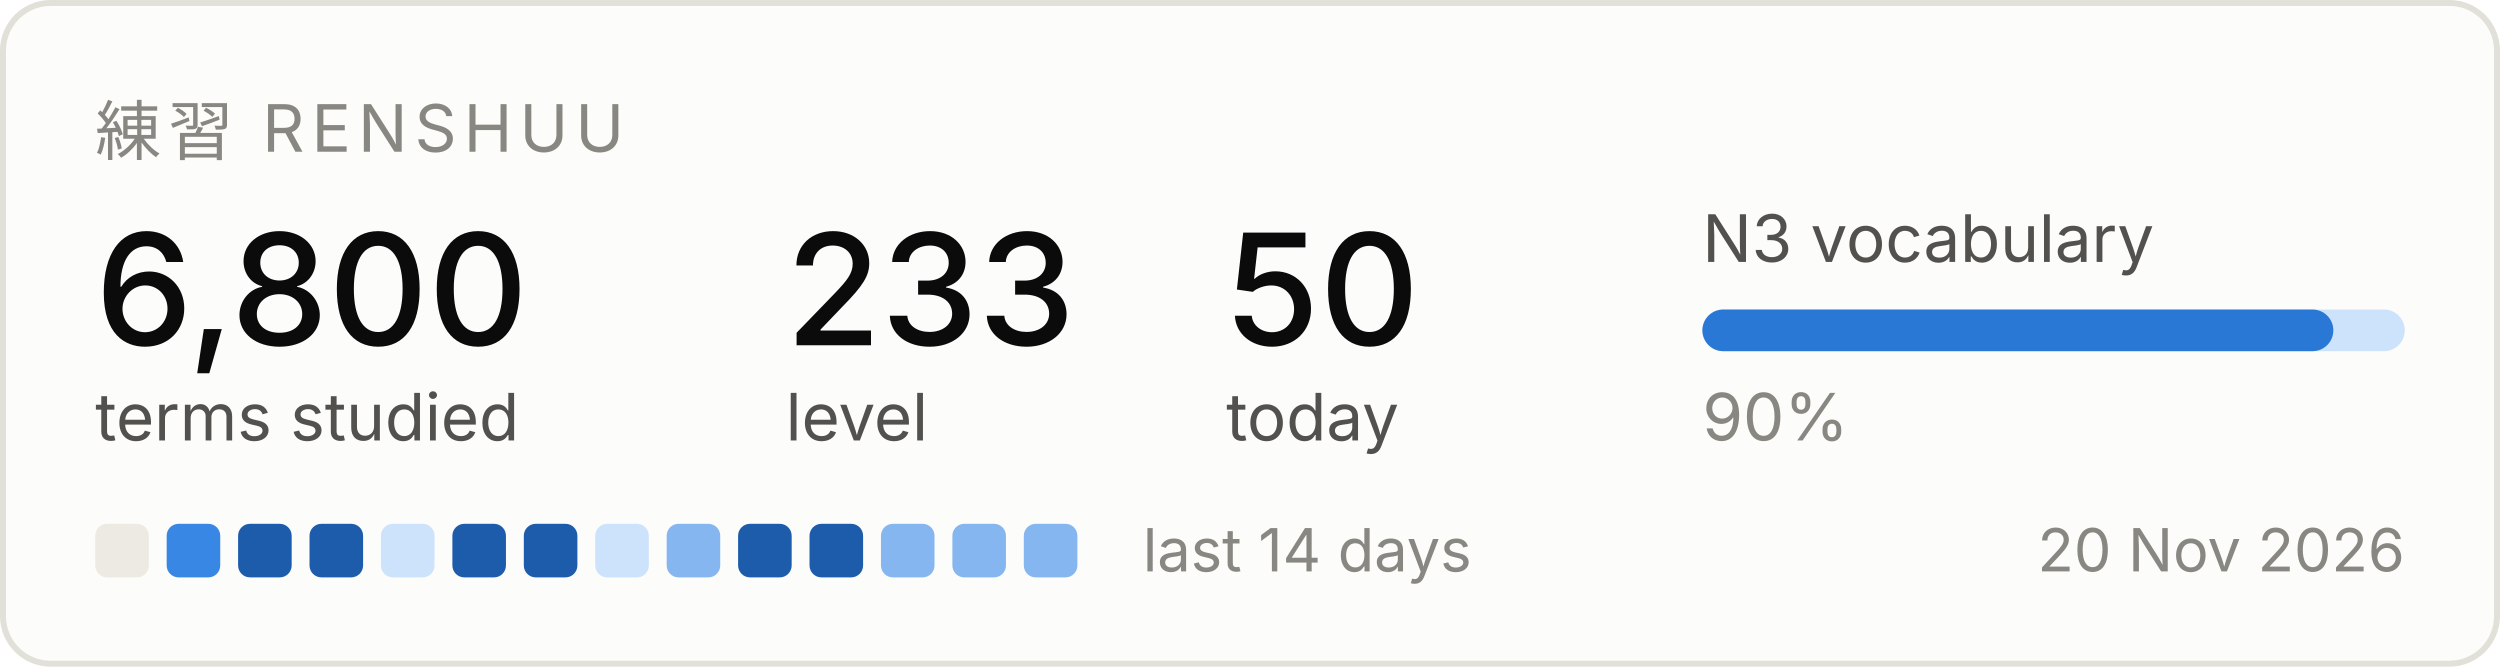
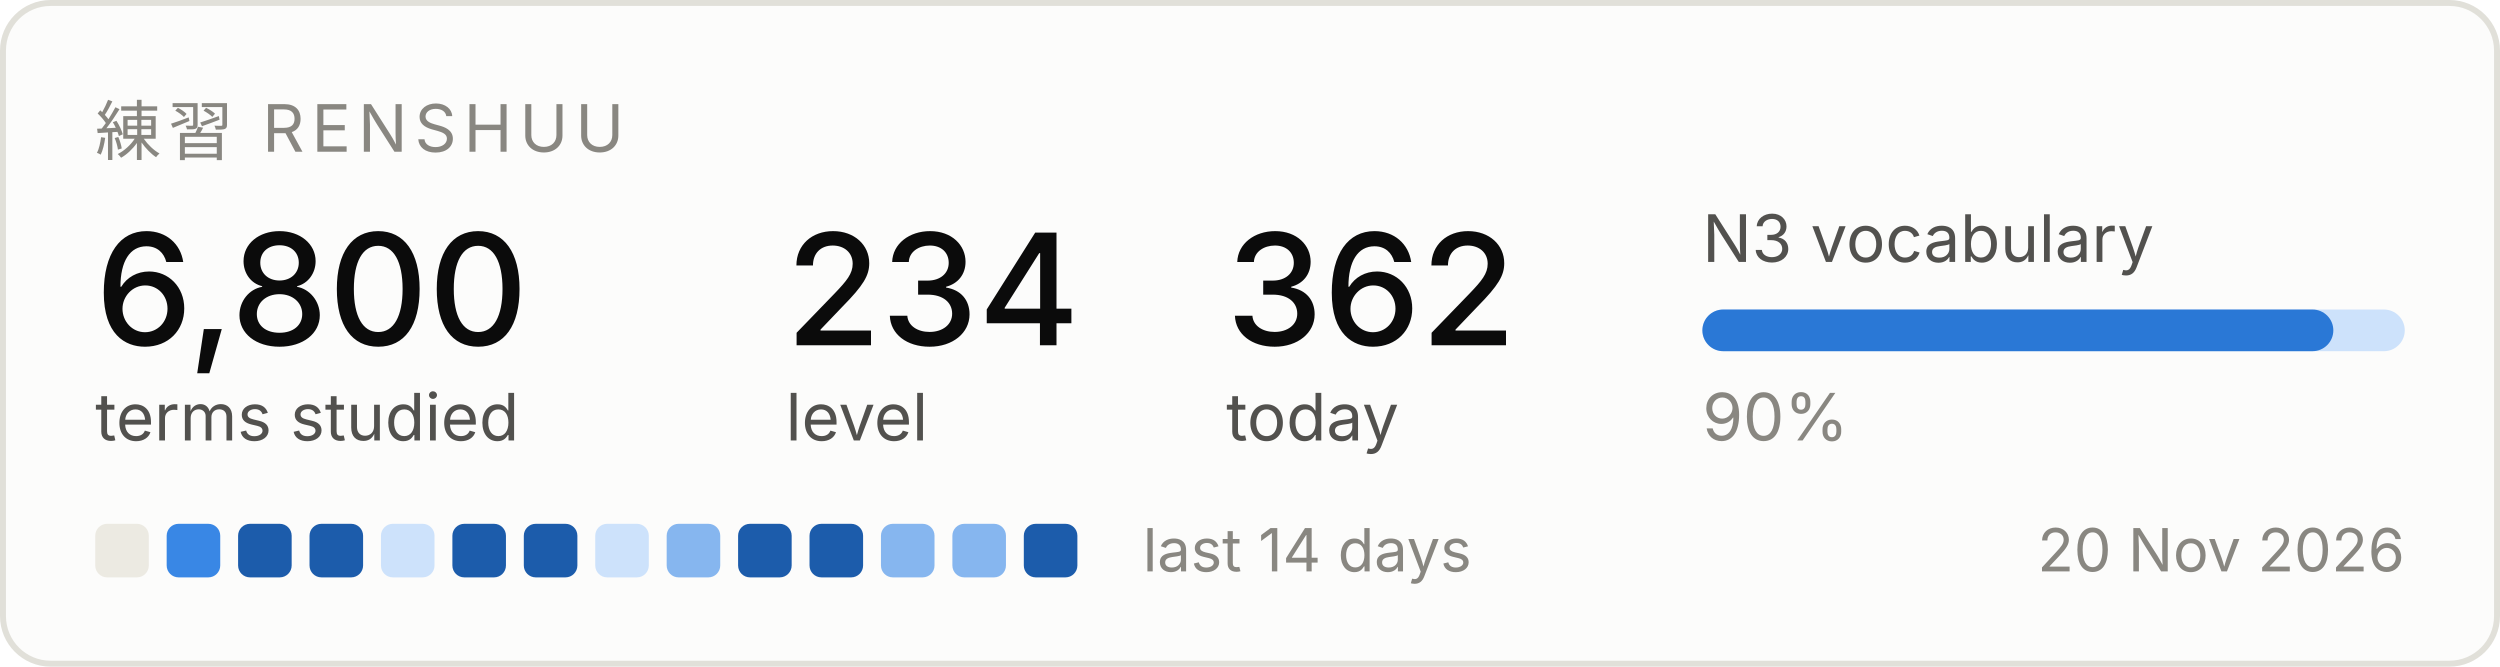
<svg xmlns="http://www.w3.org/2000/svg" width="420" height="112" viewBox="0 0 420 112" role="img" aria-label="Renshuu study progress">
  <rect x="0.5" y="0.5" width="419" height="111" rx="8" fill="#fcfcfb" stroke="#e1e0d9" />
  <text x="16" y="26" font-family="system-ui, -apple-system, Segoe UI, sans-serif" font-size="11" fill="#898781" letter-spacing="1.2">練習  RENSHUU</text>
  <text x="16" y="58" font-family="system-ui, -apple-system, Segoe UI, sans-serif" font-size="26" fill="#0b0b0b" font-weight="500">6,800</text>
  <text x="16" y="74" font-family="system-ui, -apple-system, Segoe UI, sans-serif" font-size="11" fill="#52514e">terms studied</text>
-   <text x="132" y="58" font-family="system-ui, -apple-system, Segoe UI, sans-serif" font-size="26" fill="#0b0b0b" font-weight="500">233</text>
+   <text x="132" y="58" font-family="system-ui, -apple-system, Segoe UI, sans-serif" font-size="26" fill="#0b0b0b" font-weight="500">234</text>
  <text x="132" y="74" font-family="system-ui, -apple-system, Segoe UI, sans-serif" font-size="11" fill="#52514e">level</text>
-   <text x="206" y="58" font-family="system-ui, -apple-system, Segoe UI, sans-serif" font-size="26" fill="#0b0b0b" font-weight="500">50</text>
+   <text x="206" y="58" font-family="system-ui, -apple-system, Segoe UI, sans-serif" font-size="26" fill="#0b0b0b" font-weight="500">362</text>
  <text x="206" y="74" font-family="system-ui, -apple-system, Segoe UI, sans-serif" font-size="11" fill="#52514e">today</text>
  <text x="286" y="44" font-family="system-ui, -apple-system, Segoe UI, sans-serif" font-size="11" fill="#52514e">N3 vocabulary</text>
  <rect x="286" y="52" width="118" height="7" rx="3.5" fill="#cde2fb" />
  <rect x="286" y="52" width="106" height="7" rx="3.5" fill="#2a78d6" />
  <text x="286" y="74" font-family="system-ui, -apple-system, Segoe UI, sans-serif" font-size="11" fill="#898781">90%</text>
  <rect x="16" y="88" width="9" height="9" rx="2" fill="#eceae2" />
  <rect x="28" y="88" width="9" height="9" rx="2" fill="#3987e5" />
  <rect x="40" y="88" width="9" height="9" rx="2" fill="#1c5cab" />
  <rect x="52" y="88" width="9" height="9" rx="2" fill="#1c5cab" />
  <rect x="64" y="88" width="9" height="9" rx="2" fill="#cde2fb" />
  <rect x="76" y="88" width="9" height="9" rx="2" fill="#1c5cab" />
  <rect x="88" y="88" width="9" height="9" rx="2" fill="#1c5cab" />
  <rect x="100" y="88" width="9" height="9" rx="2" fill="#cde2fb" />
  <rect x="112" y="88" width="9" height="9" rx="2" fill="#86b6ef" />
  <rect x="124" y="88" width="9" height="9" rx="2" fill="#1c5cab" />
  <rect x="136" y="88" width="9" height="9" rx="2" fill="#1c5cab" />
  <rect x="148" y="88" width="9" height="9" rx="2" fill="#86b6ef" />
  <rect x="160" y="88" width="9" height="9" rx="2" fill="#86b6ef" />
-   <rect x="172" y="88" width="9" height="9" rx="2" fill="#86b6ef" />
+   <rect x="172" y="88" width="9" height="9" rx="2" fill="#1c5cab" />
  <text x="192" y="96" font-family="system-ui, -apple-system, Segoe UI, sans-serif" font-size="10" fill="#898781">last 14 days</text>
  <text x="404" y="96" font-family="system-ui, -apple-system, Segoe UI, sans-serif" font-size="10" fill="#898781" text-anchor="end">20 Nov 2026</text>
</svg>
